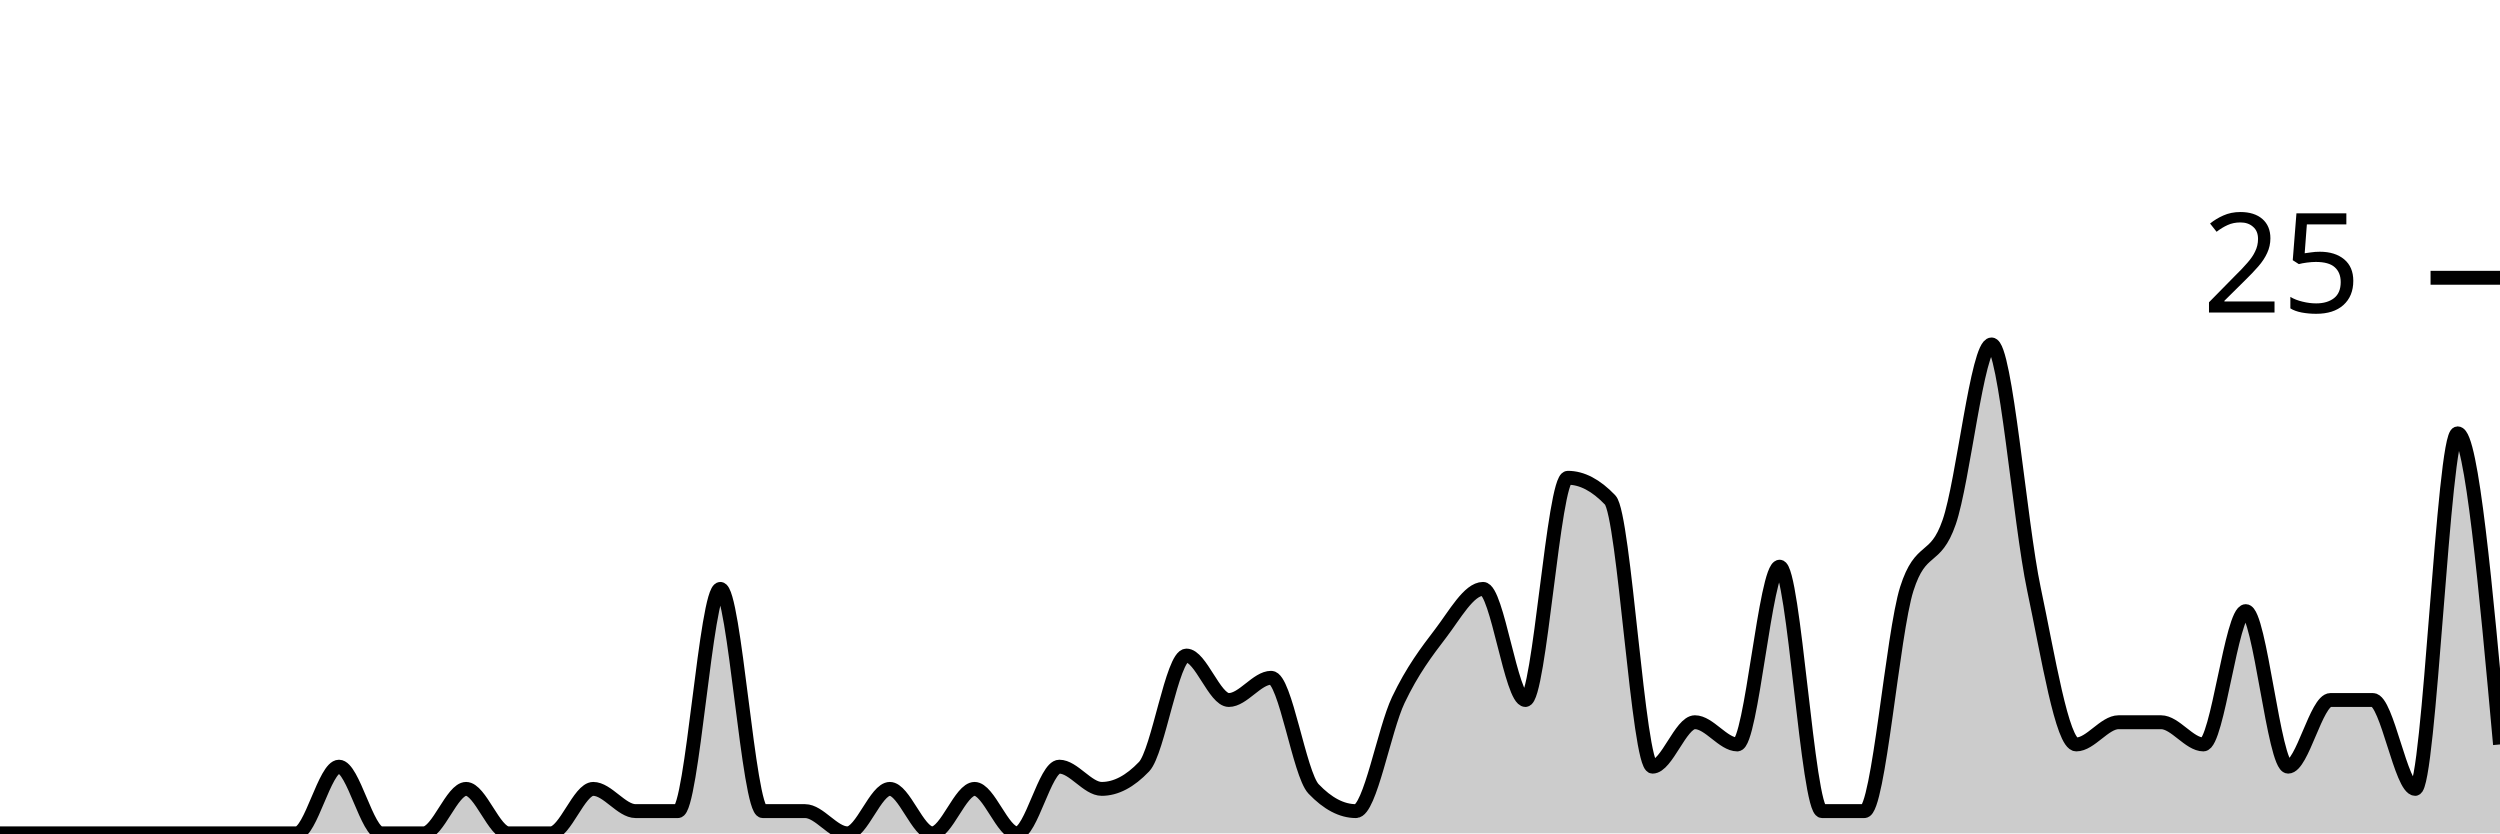
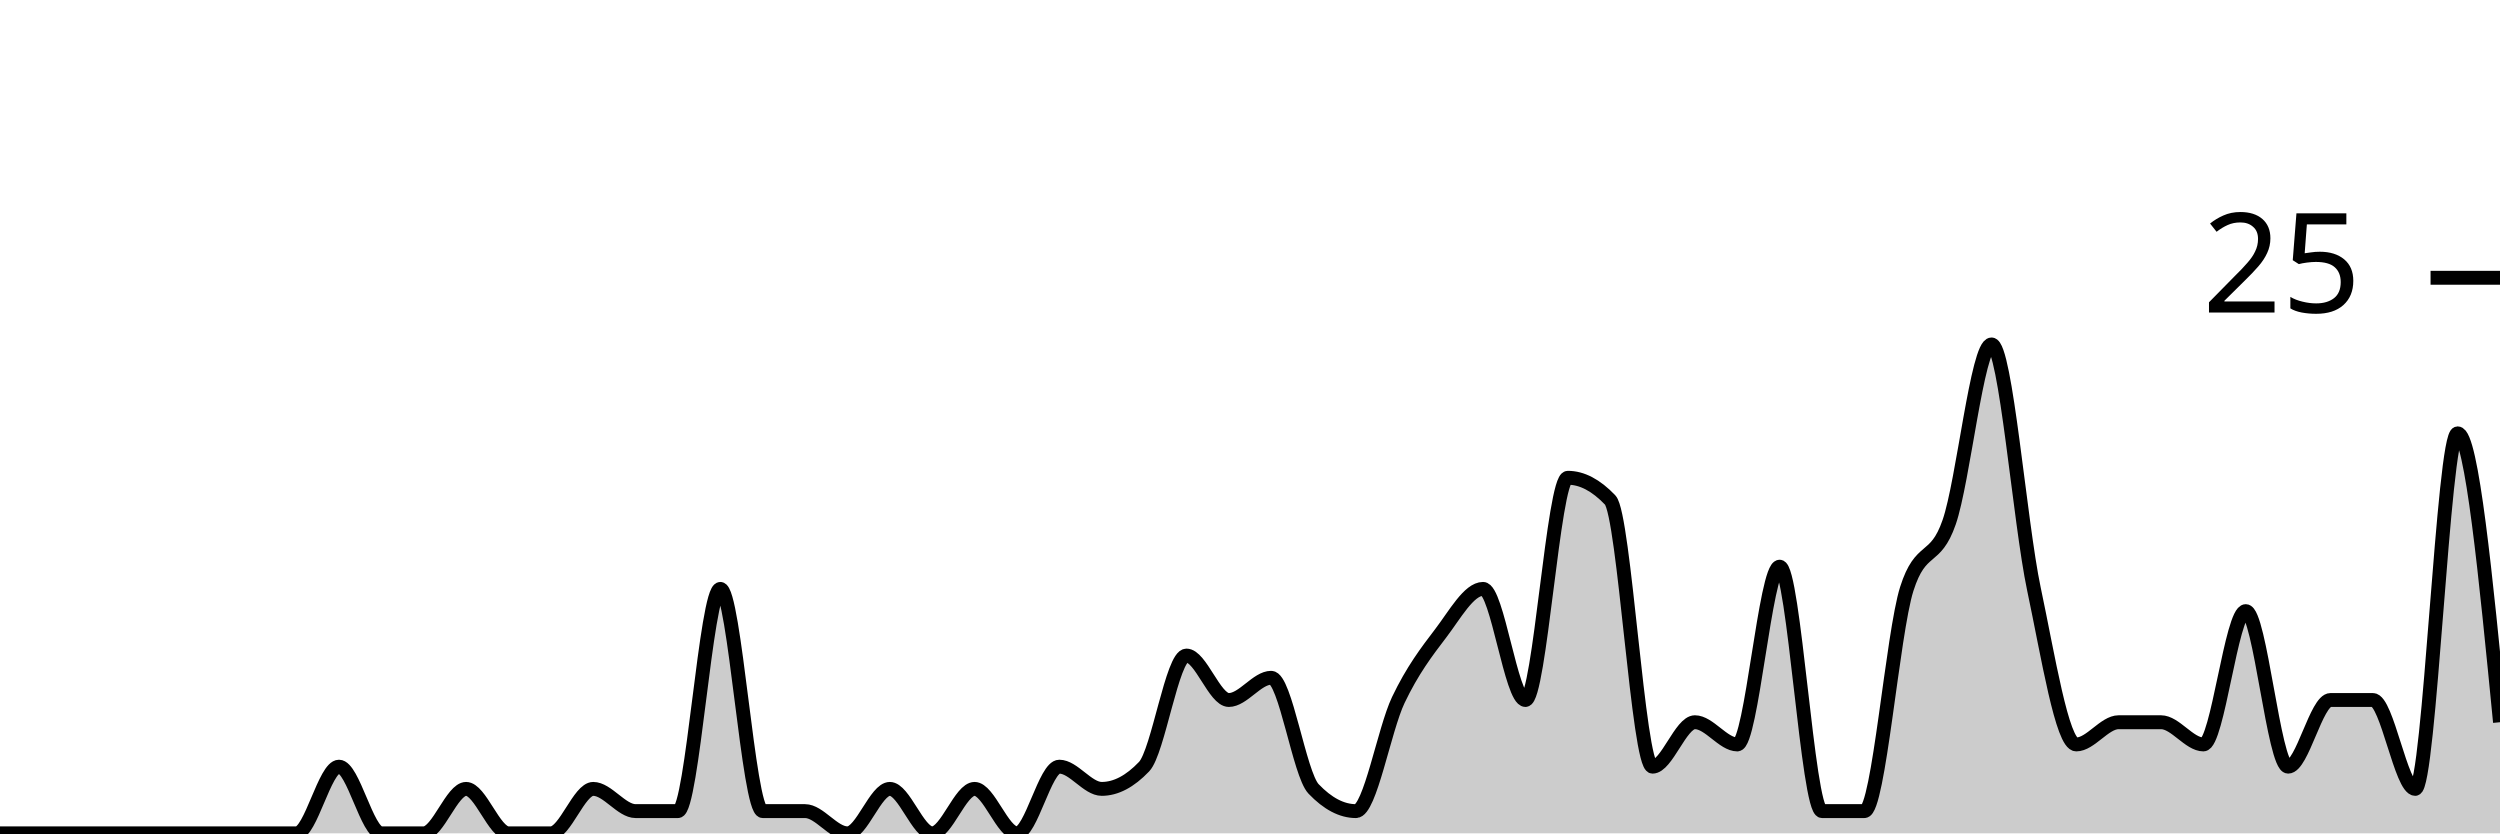
<svg xmlns="http://www.w3.org/2000/svg" viewBox="0 0 180 60">
  <g transform="translate(0,20)">
-     <path class="area" fill="rgba(0, 0, 0, 0.2)" d="M0,40C1.017,40,2.034,40,3.051,40C4.068,40,5.085,40,6.102,40C7.119,40,8.136,40,9.153,40C10.169,40,11.186,40,12.203,40C13.22,40,14.237,40,15.254,40C16.271,40,17.288,40,18.305,40C19.322,40,20.339,40,21.356,40C22.373,40,23.39,35.2,24.407,35.2C25.424,35.2,26.441,40,27.458,40C28.475,40,29.492,40,30.508,40C31.525,40,32.542,36.8,33.559,36.8C34.576,36.8,35.593,40,36.61,40C37.627,40,38.644,40,39.661,40C40.678,40,41.695,36.8,42.712,36.8C43.729,36.8,44.746,38.4,45.763,38.4C46.78,38.4,47.797,38.4,48.814,38.4C49.831,38.4,50.847,22.4,51.864,22.4C52.881,22.4,53.898,38.4,54.915,38.4C55.932,38.4,56.949,38.4,57.966,38.4C58.983,38.4,60,40,61.017,40C62.034,40,63.051,36.8,64.068,36.8C65.085,36.8,66.102,40,67.119,40C68.136,40,69.153,36.8,70.169,36.8C71.186,36.8,72.203,40,73.22,40C74.237,40,75.254,35.2,76.271,35.2C77.288,35.2,78.305,36.8,79.322,36.8C80.339,36.8,81.356,36.267,82.373,35.2C83.39,34.133,84.407,27.2,85.424,27.2C86.441,27.2,87.458,30.4,88.475,30.4C89.492,30.4,90.508,28.8,91.525,28.8C92.542,28.8,93.559,35.733,94.576,36.8C95.593,37.867,96.61,38.4,97.627,38.4C98.644,38.4,99.661,32.533,100.678,30.4C101.695,28.267,102.712,26.933,103.729,25.6C104.746,24.267,105.763,22.4,106.78,22.4C107.797,22.4,108.814,30.4,109.831,30.4C110.847,30.4,111.864,14.4,112.881,14.4C113.898,14.4,114.915,14.933,115.932,16C116.949,17.067,117.966,35.2,118.983,35.2C120,35.2,121.017,32,122.034,32C123.051,32,124.068,33.6,125.085,33.6C126.102,33.6,127.119,20.8,128.136,20.8C129.153,20.8,130.169,38.4,131.186,38.4C132.203,38.4,133.22,38.4,134.237,38.4C135.254,38.4,136.271,25.6,137.288,22.4C138.305,19.2,139.322,20.533,140.339,17.6C141.356,14.667,142.373,4.8,143.39,4.8C144.407,4.8,145.424,17.6,146.441,22.4C147.458,27.2,148.475,33.6,149.492,33.6C150.508,33.6,151.525,32,152.542,32C153.559,32,154.576,32,155.593,32C156.61,32,157.627,33.6,158.644,33.6C159.661,33.6,160.678,24,161.695,24C162.712,24,163.729,35.2,164.746,35.2C165.763,35.2,166.78,30.4,167.797,30.4C168.814,30.4,169.831,30.4,170.847,30.4C171.864,30.4,172.881,36.8,173.898,36.8C174.915,36.8,175.932,11.2,176.949,11.2C177.966,11.2,178.983,22.4,180,33.6L180,40C178.983,40,177.966,40,176.949,40C175.932,40,174.915,40,173.898,40C172.881,40,171.864,40,170.847,40C169.831,40,168.814,40,167.797,40C166.78,40,165.763,40,164.746,40C163.729,40,162.712,40,161.695,40C160.678,40,159.661,40,158.644,40C157.627,40,156.61,40,155.593,40C154.576,40,153.559,40,152.542,40C151.525,40,150.508,40,149.492,40C148.475,40,147.458,40,146.441,40C145.424,40,144.407,40,143.39,40C142.373,40,141.356,40,140.339,40C139.322,40,138.305,40,137.288,40C136.271,40,135.254,40,134.237,40C133.22,40,132.203,40,131.186,40C130.169,40,129.153,40,128.136,40C127.119,40,126.102,40,125.085,40C124.068,40,123.051,40,122.034,40C121.017,40,120,40,118.983,40C117.966,40,116.949,40,115.932,40C114.915,40,113.898,40,112.881,40C111.864,40,110.847,40,109.831,40C108.814,40,107.797,40,106.78,40C105.763,40,104.746,40,103.729,40C102.712,40,101.695,40,100.678,40C99.661,40,98.644,40,97.627,40C96.61,40,95.593,40,94.576,40C93.559,40,92.542,40,91.525,40C90.508,40,89.492,40,88.475,40C87.458,40,86.441,40,85.424,40C84.407,40,83.39,40,82.373,40C81.356,40,80.339,40,79.322,40C78.305,40,77.288,40,76.271,40C75.254,40,74.237,40,73.22,40C72.203,40,71.186,40,70.169,40C69.153,40,68.136,40,67.119,40C66.102,40,65.085,40,64.068,40C63.051,40,62.034,40,61.017,40C60,40,58.983,40,57.966,40C56.949,40,55.932,40,54.915,40C53.898,40,52.881,40,51.864,40C50.847,40,49.831,40,48.814,40C47.797,40,46.78,40,45.763,40C44.746,40,43.729,40,42.712,40C41.695,40,40.678,40,39.661,40C38.644,40,37.627,40,36.61,40C35.593,40,34.576,40,33.559,40C32.542,40,31.525,40,30.508,40C29.492,40,28.475,40,27.458,40C26.441,40,25.424,40,24.407,40C23.39,40,22.373,40,21.356,40C20.339,40,19.322,40,18.305,40C17.288,40,16.271,40,15.254,40C14.237,40,13.22,40,12.203,40C11.186,40,10.169,40,9.153,40C8.136,40,7.119,40,6.102,40C5.085,40,4.068,40,3.051,40C2.034,40,1.017,40,0,40Z" />
-     <path class="line" stroke="black" fill="none" d="M0,40C1.017,40,2.034,40,3.051,40C4.068,40,5.085,40,6.102,40C7.119,40,8.136,40,9.153,40C10.169,40,11.186,40,12.203,40C13.22,40,14.237,40,15.254,40C16.271,40,17.288,40,18.305,40C19.322,40,20.339,40,21.356,40C22.373,40,23.39,35.2,24.407,35.2C25.424,35.2,26.441,40,27.458,40C28.475,40,29.492,40,30.508,40C31.525,40,32.542,36.8,33.559,36.8C34.576,36.8,35.593,40,36.61,40C37.627,40,38.644,40,39.661,40C40.678,40,41.695,36.8,42.712,36.8C43.729,36.8,44.746,38.4,45.763,38.4C46.78,38.4,47.797,38.4,48.814,38.4C49.831,38.4,50.847,22.4,51.864,22.4C52.881,22.4,53.898,38.4,54.915,38.4C55.932,38.4,56.949,38.4,57.966,38.4C58.983,38.4,60,40,61.017,40C62.034,40,63.051,36.8,64.068,36.8C65.085,36.8,66.102,40,67.119,40C68.136,40,69.153,36.8,70.169,36.8C71.186,36.8,72.203,40,73.22,40C74.237,40,75.254,35.2,76.271,35.2C77.288,35.2,78.305,36.8,79.322,36.8C80.339,36.8,81.356,36.267,82.373,35.2C83.39,34.133,84.407,27.2,85.424,27.2C86.441,27.2,87.458,30.4,88.475,30.4C89.492,30.4,90.508,28.8,91.525,28.8C92.542,28.8,93.559,35.733,94.576,36.8C95.593,37.867,96.61,38.4,97.627,38.4C98.644,38.4,99.661,32.533,100.678,30.4C101.695,28.267,102.712,26.933,103.729,25.6C104.746,24.267,105.763,22.4,106.78,22.4C107.797,22.4,108.814,30.4,109.831,30.4C110.847,30.4,111.864,14.4,112.881,14.4C113.898,14.4,114.915,14.933,115.932,16C116.949,17.067,117.966,35.2,118.983,35.2C120,35.2,121.017,32,122.034,32C123.051,32,124.068,33.6,125.085,33.6C126.102,33.6,127.119,20.8,128.136,20.8C129.153,20.8,130.169,38.4,131.186,38.4C132.203,38.4,133.22,38.4,134.237,38.4C135.254,38.4,136.271,25.6,137.288,22.4C138.305,19.2,139.322,20.533,140.339,17.6C141.356,14.667,142.373,4.8,143.39,4.8C144.407,4.8,145.424,17.6,146.441,22.4C147.458,27.2,148.475,33.6,149.492,33.6C150.508,33.6,151.525,32,152.542,32C153.559,32,154.576,32,155.593,32C156.61,32,157.627,33.6,158.644,33.6C159.661,33.6,160.678,24,161.695,24C162.712,24,163.729,35.2,164.746,35.2C165.763,35.2,166.78,30.4,167.797,30.4C168.814,30.4,169.831,30.4,170.847,30.4C171.864,30.4,172.881,36.8,173.898,36.8C174.915,36.8,175.932,11.2,176.949,11.2C177.966,11.2,178.983,22.4,180,33.6" />
+     <path class="area" fill="rgba(0, 0, 0, 0.2)" d="M0,40C1.017,40,2.034,40,3.051,40C4.068,40,5.085,40,6.102,40C7.119,40,8.136,40,9.153,40C10.169,40,11.186,40,12.203,40C13.22,40,14.237,40,15.254,40C16.271,40,17.288,40,18.305,40C19.322,40,20.339,40,21.356,40C22.373,40,23.39,35.2,24.407,35.2C25.424,35.2,26.441,40,27.458,40C28.475,40,29.492,40,30.508,40C31.525,40,32.542,36.8,33.559,36.8C34.576,36.8,35.593,40,36.61,40C37.627,40,38.644,40,39.661,40C40.678,40,41.695,36.8,42.712,36.8C43.729,36.8,44.746,38.4,45.763,38.4C46.78,38.4,47.797,38.4,48.814,38.4C49.831,38.4,50.847,22.4,51.864,22.4C52.881,22.4,53.898,38.4,54.915,38.4C55.932,38.4,56.949,38.4,57.966,38.4C58.983,38.4,60,40,61.017,40C62.034,40,63.051,36.8,64.068,36.8C65.085,36.8,66.102,40,67.119,40C68.136,40,69.153,36.8,70.169,36.8C71.186,36.8,72.203,40,73.22,40C74.237,40,75.254,35.2,76.271,35.2C77.288,35.2,78.305,36.8,79.322,36.8C80.339,36.8,81.356,36.267,82.373,35.2C83.39,34.133,84.407,27.2,85.424,27.2C86.441,27.2,87.458,30.4,88.475,30.4C89.492,30.4,90.508,28.8,91.525,28.8C92.542,28.8,93.559,35.733,94.576,36.8C95.593,37.867,96.61,38.4,97.627,38.4C98.644,38.4,99.661,32.533,100.678,30.4C101.695,28.267,102.712,26.933,103.729,25.6C104.746,24.267,105.763,22.4,106.78,22.4C107.797,22.4,108.814,30.4,109.831,30.4C110.847,30.4,111.864,14.4,112.881,14.4C113.898,14.4,114.915,14.933,115.932,16C116.949,17.067,117.966,35.2,118.983,35.2C120,35.2,121.017,32,122.034,32C123.051,32,124.068,33.6,125.085,33.6C126.102,33.6,127.119,20.8,128.136,20.8C129.153,20.8,130.169,38.4,131.186,38.4C132.203,38.4,133.22,38.4,134.237,38.4C135.254,38.4,136.271,25.6,137.288,22.4C138.305,19.2,139.322,20.533,140.339,17.6C141.356,14.667,142.373,4.8,143.39,4.8C144.407,4.8,145.424,17.6,146.441,22.4C147.458,27.2,148.475,33.6,149.492,33.6C150.508,33.6,151.525,32,152.542,32C153.559,32,154.576,32,155.593,32C156.61,32,157.627,33.6,158.644,33.6C159.661,33.6,160.678,24,161.695,24C162.712,24,163.729,35.2,164.746,35.2C165.763,35.2,166.78,30.4,167.797,30.4C168.814,30.4,169.831,30.4,170.847,30.4C171.864,30.4,172.881,36.8,173.898,36.8C174.915,36.8,175.932,11.2,176.949,11.2C177.966,11.2,178.983,21.6,180,32L180,40C178.983,40,177.966,40,176.949,40C175.932,40,174.915,40,173.898,40C172.881,40,171.864,40,170.847,40C169.831,40,168.814,40,167.797,40C166.78,40,165.763,40,164.746,40C163.729,40,162.712,40,161.695,40C160.678,40,159.661,40,158.644,40C157.627,40,156.61,40,155.593,40C154.576,40,153.559,40,152.542,40C151.525,40,150.508,40,149.492,40C148.475,40,147.458,40,146.441,40C145.424,40,144.407,40,143.39,40C142.373,40,141.356,40,140.339,40C139.322,40,138.305,40,137.288,40C136.271,40,135.254,40,134.237,40C133.22,40,132.203,40,131.186,40C130.169,40,129.153,40,128.136,40C127.119,40,126.102,40,125.085,40C124.068,40,123.051,40,122.034,40C121.017,40,120,40,118.983,40C117.966,40,116.949,40,115.932,40C114.915,40,113.898,40,112.881,40C111.864,40,110.847,40,109.831,40C108.814,40,107.797,40,106.78,40C105.763,40,104.746,40,103.729,40C102.712,40,101.695,40,100.678,40C99.661,40,98.644,40,97.627,40C96.61,40,95.593,40,94.576,40C93.559,40,92.542,40,91.525,40C90.508,40,89.492,40,88.475,40C87.458,40,86.441,40,85.424,40C84.407,40,83.39,40,82.373,40C81.356,40,80.339,40,79.322,40C78.305,40,77.288,40,76.271,40C75.254,40,74.237,40,73.22,40C72.203,40,71.186,40,70.169,40C69.153,40,68.136,40,67.119,40C66.102,40,65.085,40,64.068,40C63.051,40,62.034,40,61.017,40C60,40,58.983,40,57.966,40C56.949,40,55.932,40,54.915,40C53.898,40,52.881,40,51.864,40C50.847,40,49.831,40,48.814,40C47.797,40,46.78,40,45.763,40C44.746,40,43.729,40,42.712,40C41.695,40,40.678,40,39.661,40C38.644,40,37.627,40,36.61,40C35.593,40,34.576,40,33.559,40C32.542,40,31.525,40,30.508,40C29.492,40,28.475,40,27.458,40C26.441,40,25.424,40,24.407,40C23.39,40,22.373,40,21.356,40C20.339,40,19.322,40,18.305,40C17.288,40,16.271,40,15.254,40C14.237,40,13.22,40,12.203,40C11.186,40,10.169,40,9.153,40C8.136,40,7.119,40,6.102,40C5.085,40,4.068,40,3.051,40C2.034,40,1.017,40,0,40Z" />
+     <path class="line" stroke="black" fill="none" d="M0,40C1.017,40,2.034,40,3.051,40C4.068,40,5.085,40,6.102,40C7.119,40,8.136,40,9.153,40C10.169,40,11.186,40,12.203,40C13.22,40,14.237,40,15.254,40C16.271,40,17.288,40,18.305,40C19.322,40,20.339,40,21.356,40C22.373,40,23.39,35.2,24.407,35.2C25.424,35.2,26.441,40,27.458,40C28.475,40,29.492,40,30.508,40C31.525,40,32.542,36.8,33.559,36.8C34.576,36.8,35.593,40,36.61,40C37.627,40,38.644,40,39.661,40C40.678,40,41.695,36.8,42.712,36.8C43.729,36.8,44.746,38.4,45.763,38.4C46.78,38.4,47.797,38.4,48.814,38.4C49.831,38.4,50.847,22.4,51.864,22.4C52.881,22.4,53.898,38.4,54.915,38.4C55.932,38.4,56.949,38.4,57.966,38.4C58.983,38.4,60,40,61.017,40C62.034,40,63.051,36.8,64.068,36.8C65.085,36.8,66.102,40,67.119,40C68.136,40,69.153,36.8,70.169,36.8C71.186,36.8,72.203,40,73.22,40C74.237,40,75.254,35.2,76.271,35.2C77.288,35.2,78.305,36.8,79.322,36.8C80.339,36.8,81.356,36.267,82.373,35.2C83.39,34.133,84.407,27.2,85.424,27.2C86.441,27.2,87.458,30.4,88.475,30.4C89.492,30.4,90.508,28.8,91.525,28.8C92.542,28.8,93.559,35.733,94.576,36.8C95.593,37.867,96.61,38.4,97.627,38.4C98.644,38.4,99.661,32.533,100.678,30.4C101.695,28.267,102.712,26.933,103.729,25.6C104.746,24.267,105.763,22.4,106.78,22.4C107.797,22.4,108.814,30.4,109.831,30.4C110.847,30.4,111.864,14.4,112.881,14.4C113.898,14.4,114.915,14.933,115.932,16C116.949,17.067,117.966,35.2,118.983,35.2C120,35.2,121.017,32,122.034,32C123.051,32,124.068,33.6,125.085,33.6C126.102,33.6,127.119,20.8,128.136,20.8C129.153,20.8,130.169,38.4,131.186,38.4C132.203,38.4,133.22,38.4,134.237,38.4C135.254,38.4,136.271,25.6,137.288,22.4C138.305,19.2,139.322,20.533,140.339,17.6C141.356,14.667,142.373,4.8,143.39,4.8C144.407,4.8,145.424,17.6,146.441,22.4C147.458,27.2,148.475,33.6,149.492,33.6C150.508,33.6,151.525,32,152.542,32C153.559,32,154.576,32,155.593,32C156.61,32,157.627,33.6,158.644,33.6C159.661,33.6,160.678,24,161.695,24C162.712,24,163.729,35.2,164.746,35.2C165.763,35.2,166.78,30.4,167.797,30.4C168.814,30.4,169.831,30.4,170.847,30.4C171.864,30.4,172.881,36.8,173.898,36.8C174.915,36.8,175.932,11.2,176.949,11.2C177.966,11.2,178.983,21.6,180,32" />
    <path class="axis-ceiling" stroke-width="1" stroke="black" fill="none" d="M175,0L180,0" />
    <text class="axis-ceiling-label" font-family="sans-serif" text-anchor="end" font-size="10px" x="170" y="2.5">25</text>
  </g>
</svg>
